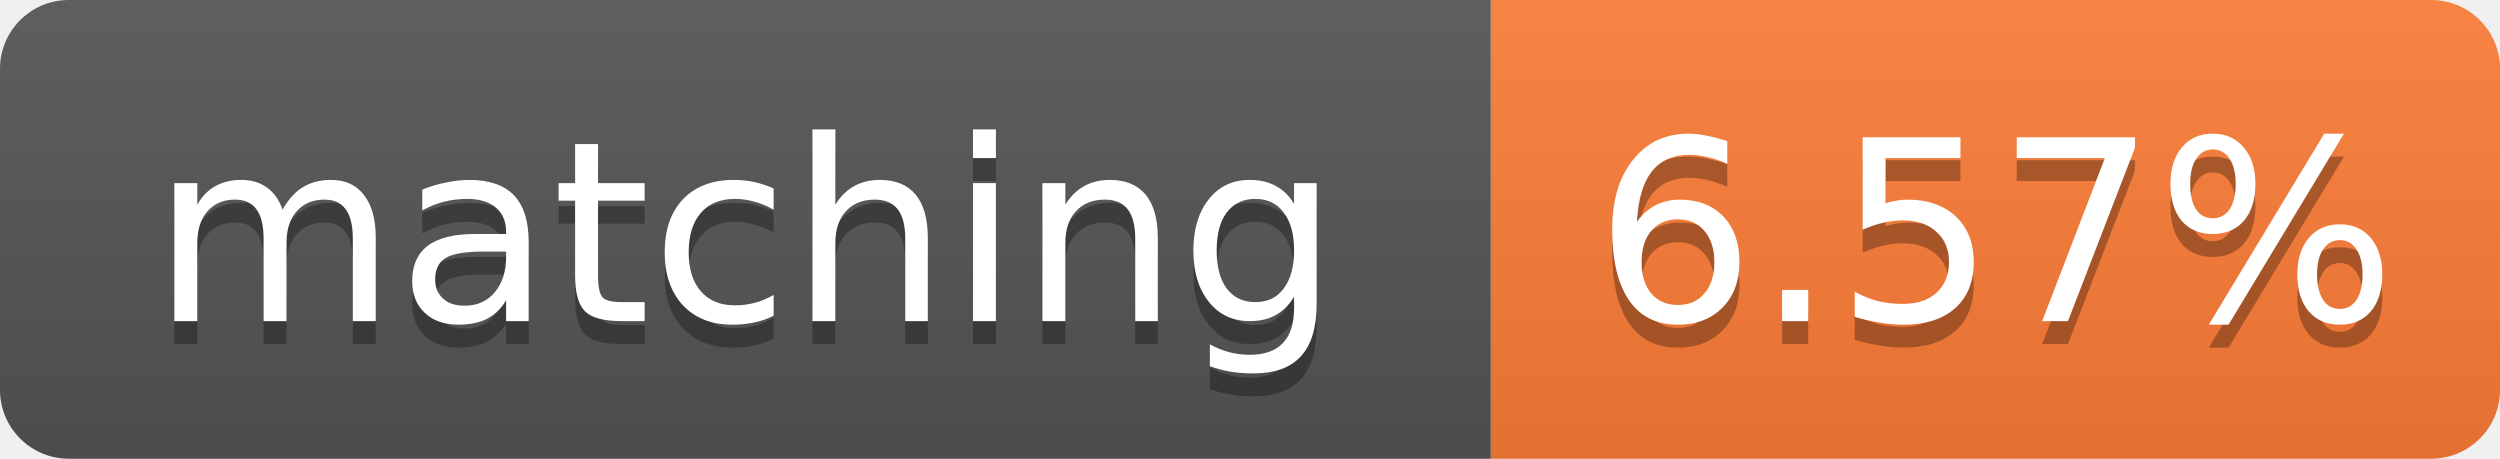
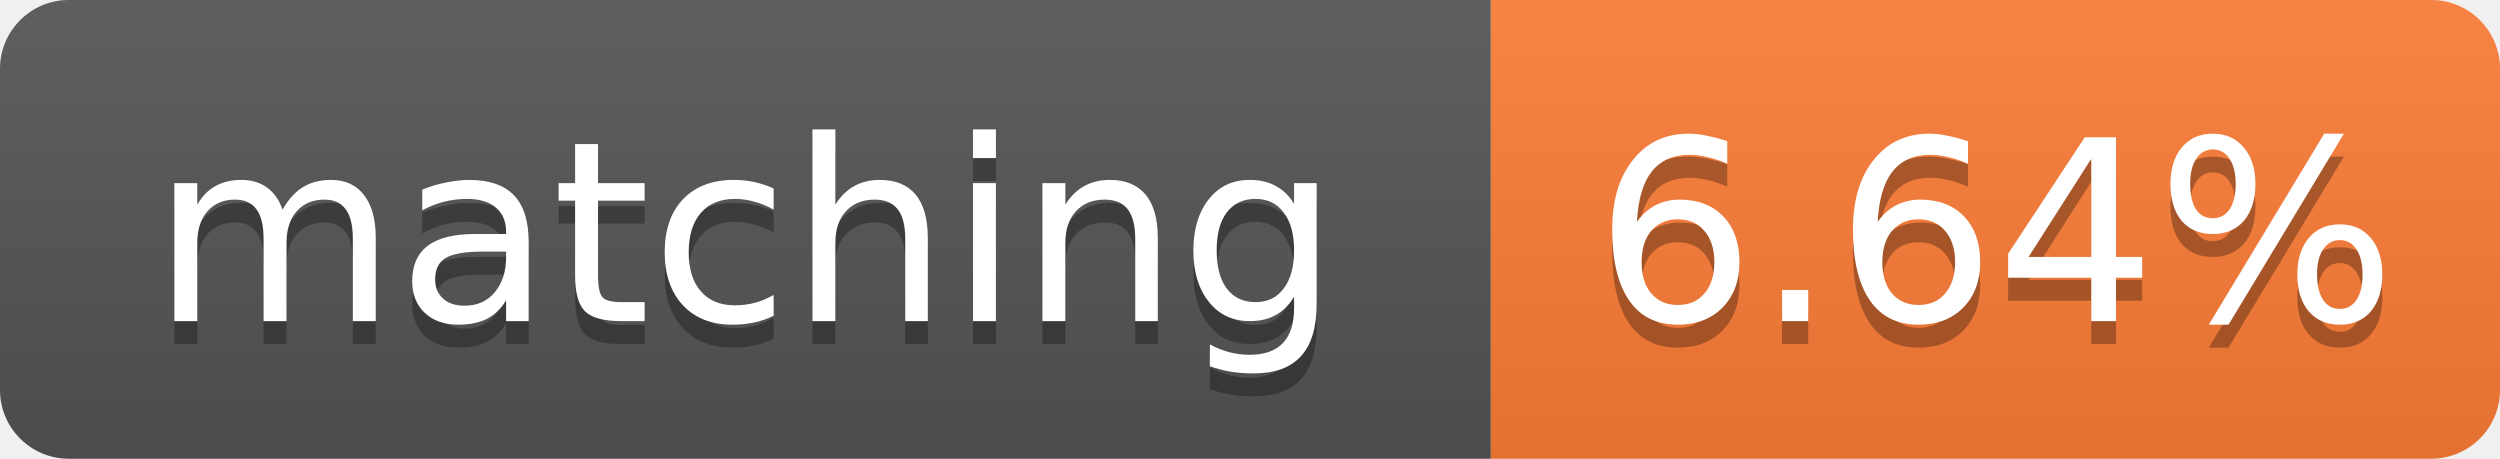
- <svg xmlns="http://www.w3.org/2000/svg" width="109" height="20" role="img" aria-label="matching: 6.57%">
+ <svg xmlns="http://www.w3.org/2000/svg" width="109" height="20" role="img" aria-label="matching: 6.64%">
  <linearGradient id="s" x2="0" y2="100%">
    <stop offset="0" stop-color="#bbb" stop-opacity=".1" />
    <stop offset="1" stop-opacity=".1" />
  </linearGradient>
  <clipPath id="r">
    <rect width="109" height="20" rx="3" fill="#fff" />
  </clipPath>
  <g clip-path="url(#r)">
    <rect width="65" height="20" fill="#555" />
    <rect x="65" width="44" height="20" fill="#fe7d37" />
    <rect width="109" height="20" fill="url(#s)" />
  </g>
  <g fill="#fff" text-anchor="middle" font-family="Verdana,Geneva,DejaVu Sans,sans-serif" font-size="11">
    <text x="32.5" y="15" fill="#010101" fill-opacity=".3">matching</text>
    <text x="32.5" y="14">matching</text>
-     <text x="87.0" y="15" fill="#010101" fill-opacity=".3">6.57%</text>
-     <text x="87.0" y="14">6.57%</text>
+     <text x="87.0" y="15" fill="#010101" fill-opacity=".3">6.64%</text>
+     <text x="87.0" y="14">6.64%</text>
  </g>
</svg>
